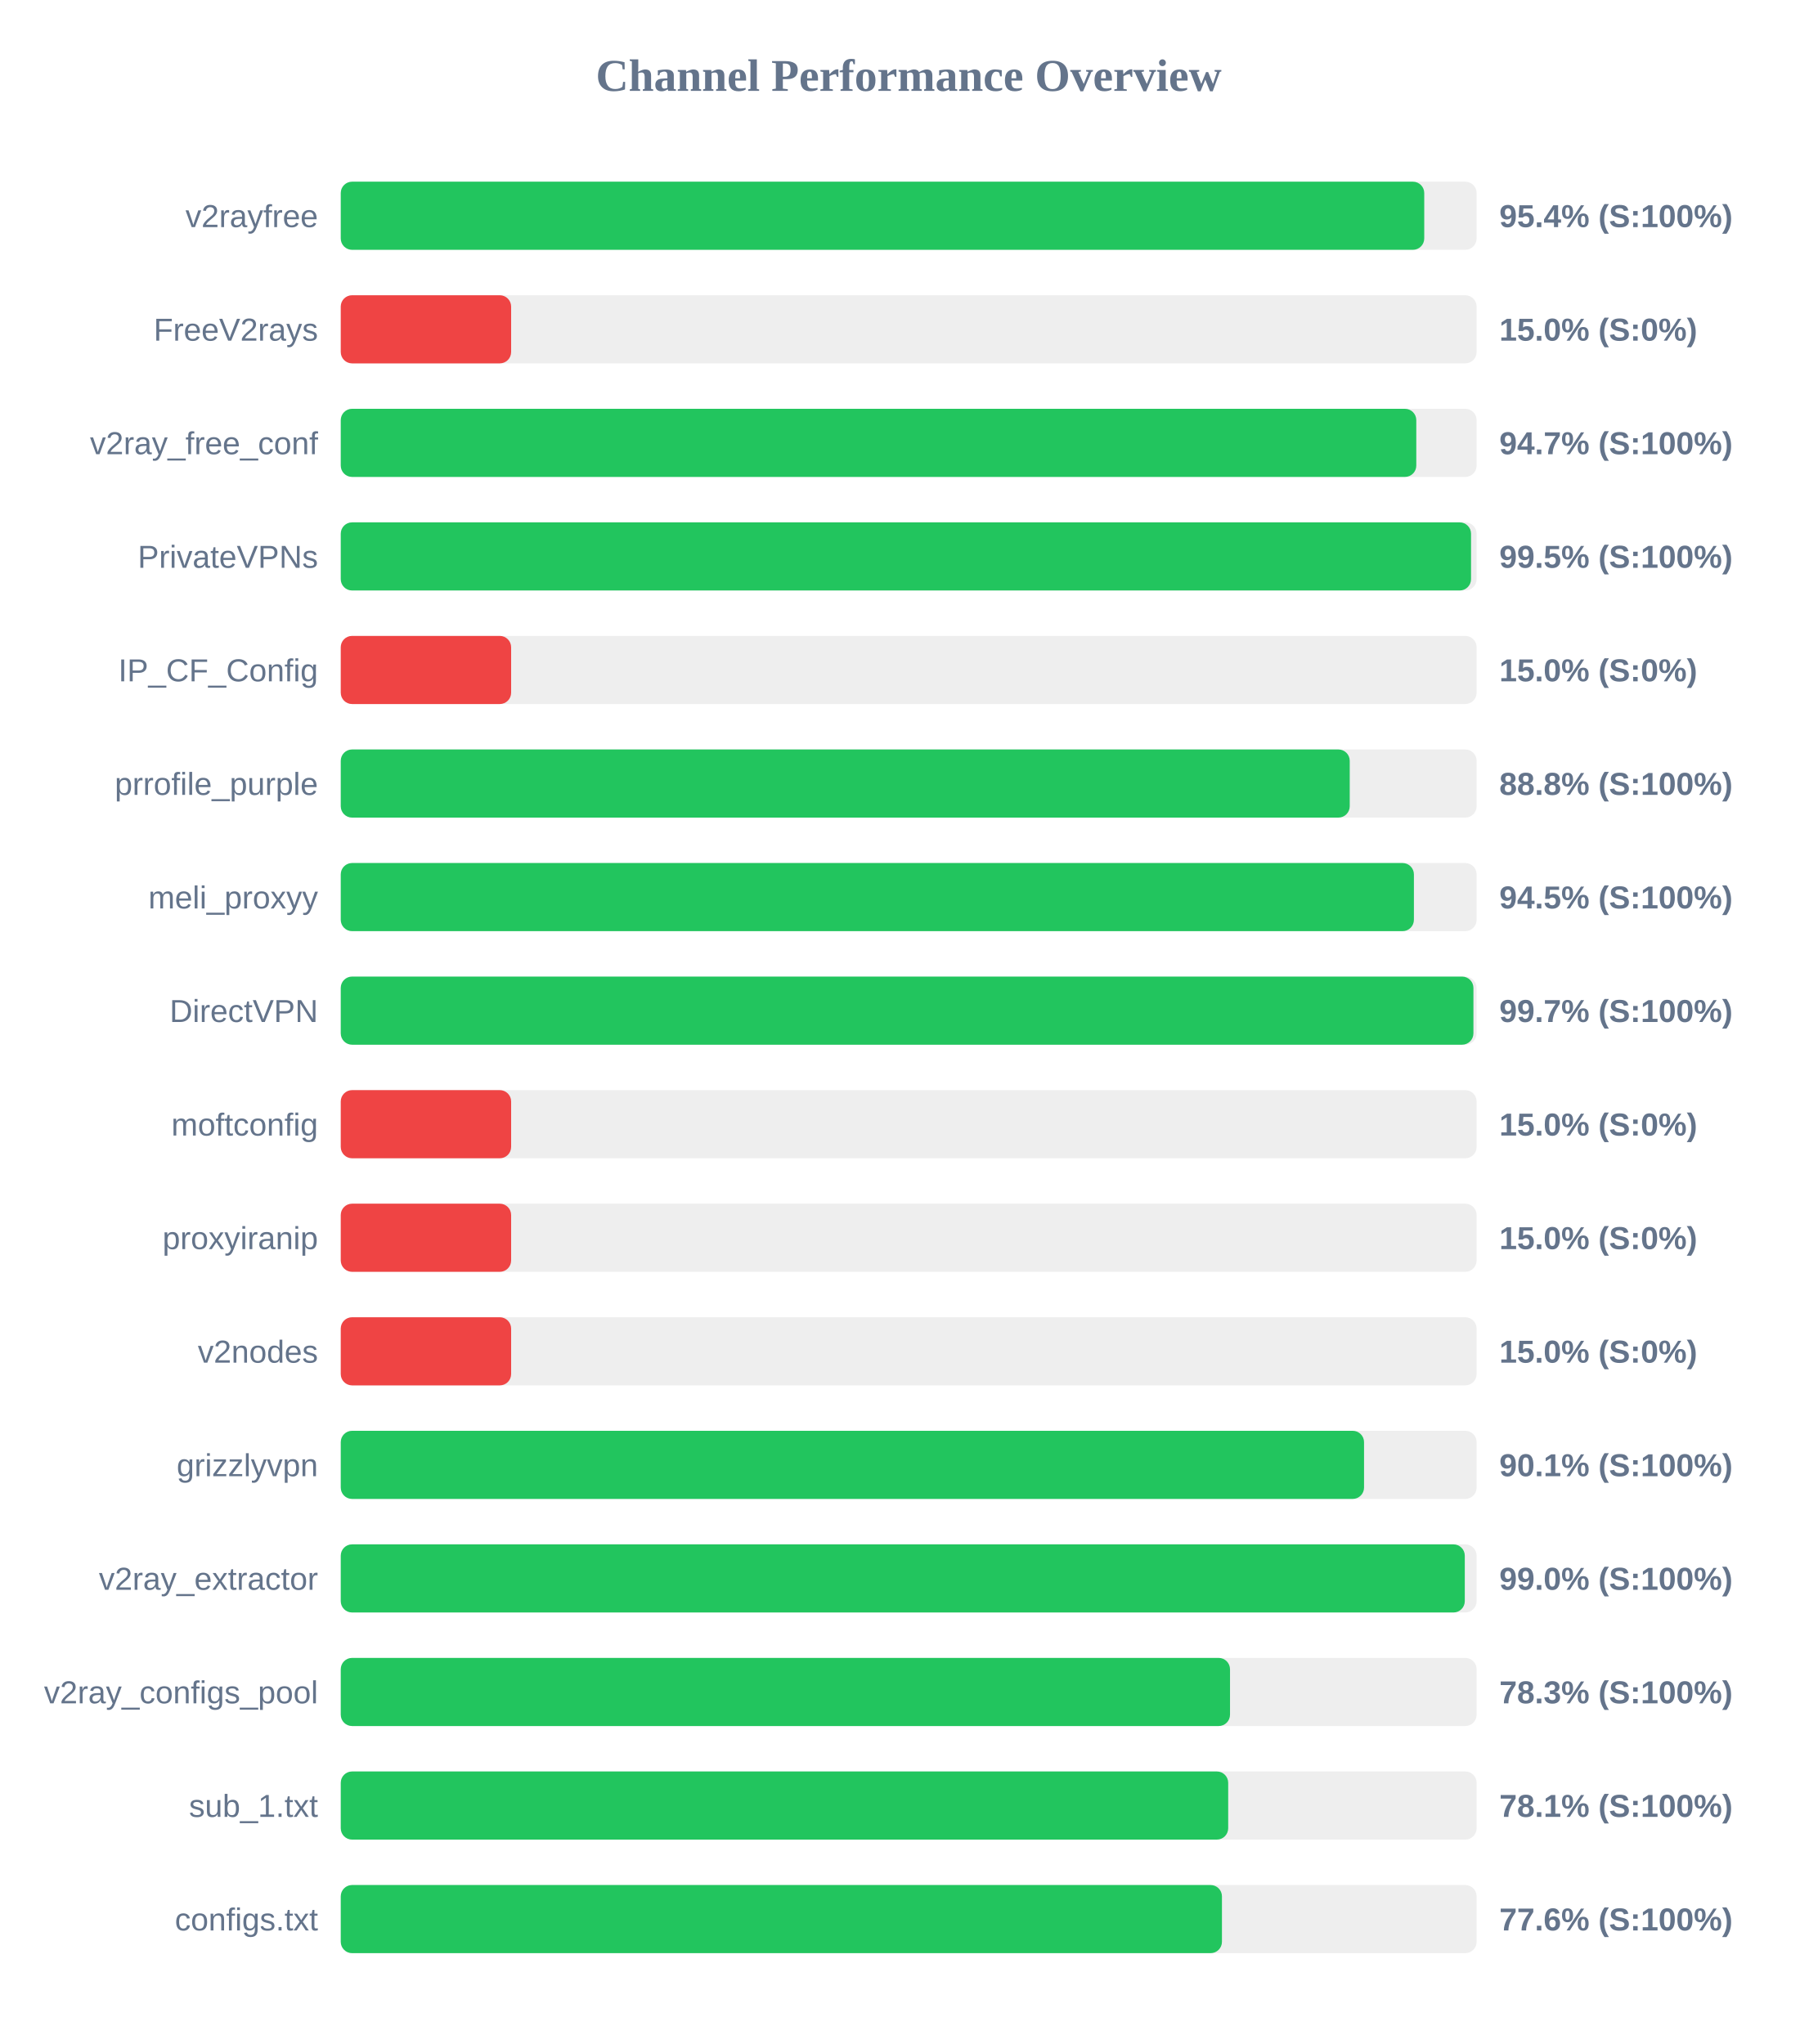
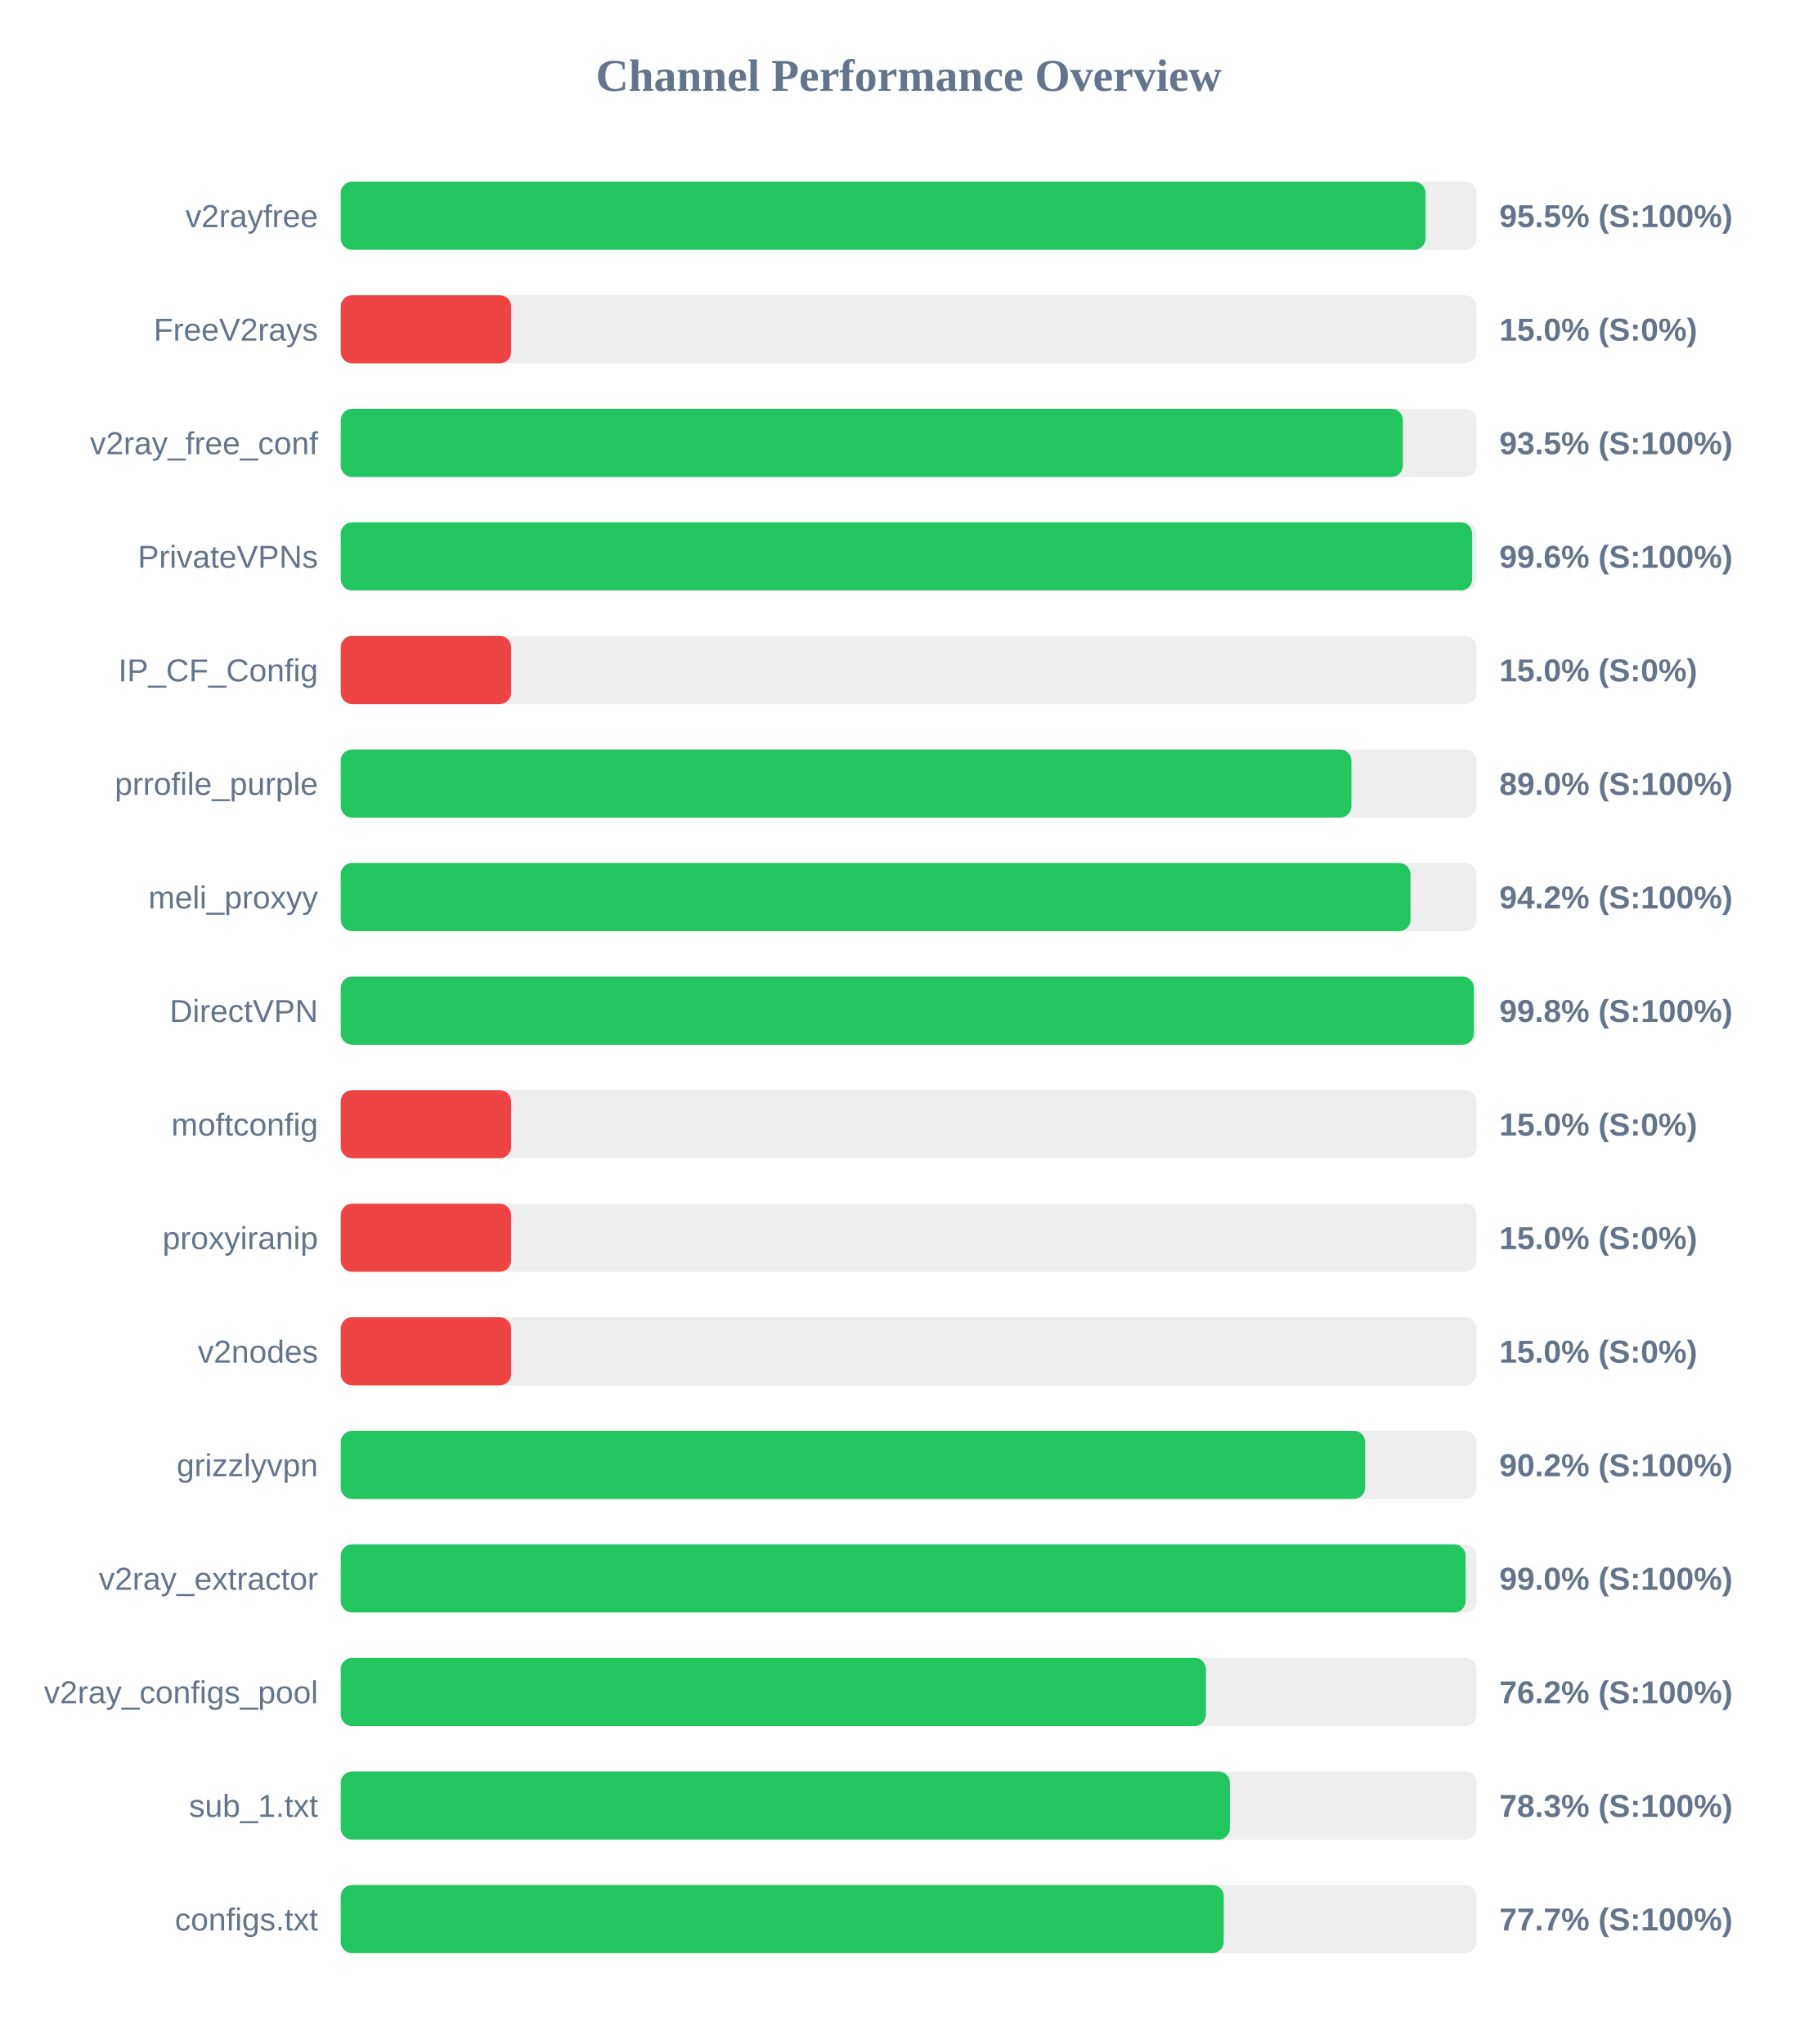
<svg xmlns="http://www.w3.org/2000/svg" width="800" height="900" version="1.1">
  <style>
        .row { font: 14px Arial; fill: #64748b; }
        .score { font: bold 14px Arial; fill: #64748b; }
    </style>
  <text x="400" y="40" text-anchor="middle" font-size="20px" font-weight="bold" fill="#64748b">Channel Performance Overview</text>
  <rect x="150" y="80" width="500" height="30" fill="#eee" rx="5" />
-   <rect x="150" y="80" width="476.95" height="30" fill="#22c55e" rx="5" />
+   <rect x="150" y="80" width="477.5" height="30" fill="#22c55e" rx="5" />
  <text x="140" y="100" text-anchor="end" class="row">v2rayfree</text>
-   <text x="660" y="100" text-anchor="start" class="score">95.4% (S:100%)</text>
+   <text x="660" y="100" text-anchor="start" class="score">95.5% (S:100%)</text>
  <rect x="150" y="130" width="500" height="30" fill="#eee" rx="5" />
  <rect x="150" y="130" width="75.0" height="30" fill="#ef4444" rx="5" />
  <text x="140" y="150" text-anchor="end" class="row">FreeV2rays</text>
  <text x="660" y="150" text-anchor="start" class="score">15.0% (S:0%)</text>
  <rect x="150" y="180" width="500" height="30" fill="#eee" rx="5" />
-   <rect x="150" y="180" width="473.45" height="30" fill="#22c55e" rx="5" />
+   <rect x="150" y="180" width="467.55" height="30" fill="#22c55e" rx="5" />
  <text x="140" y="200" text-anchor="end" class="row">v2ray_free_conf</text>
-   <text x="660" y="200" text-anchor="start" class="score">94.7% (S:100%)</text>
+   <text x="660" y="200" text-anchor="start" class="score">93.5% (S:100%)</text>
  <rect x="150" y="230" width="500" height="30" fill="#eee" rx="5" />
-   <rect x="150" y="230" width="497.55" height="30" fill="#22c55e" rx="5" />
+   <rect x="150" y="230" width="498.05" height="30" fill="#22c55e" rx="5" />
  <text x="140" y="250" text-anchor="end" class="row">PrivateVPNs</text>
-   <text x="660" y="250" text-anchor="start" class="score">99.5% (S:100%)</text>
+   <text x="660" y="250" text-anchor="start" class="score">99.6% (S:100%)</text>
  <rect x="150" y="280" width="500" height="30" fill="#eee" rx="5" />
  <rect x="150" y="280" width="75.0" height="30" fill="#ef4444" rx="5" />
  <text x="140" y="300" text-anchor="end" class="row">IP_CF_Config</text>
  <text x="660" y="300" text-anchor="start" class="score">15.0% (S:0%)</text>
  <rect x="150" y="330" width="500" height="30" fill="#eee" rx="5" />
-   <rect x="150" y="330" width="444.15" height="30" fill="#22c55e" rx="5" />
+   <rect x="150" y="330" width="444.9" height="30" fill="#22c55e" rx="5" />
  <text x="140" y="350" text-anchor="end" class="row">prrofile_purple</text>
-   <text x="660" y="350" text-anchor="start" class="score">88.8% (S:100%)</text>
+   <text x="660" y="350" text-anchor="start" class="score">89.0% (S:100%)</text>
  <rect x="150" y="380" width="500" height="30" fill="#eee" rx="5" />
-   <rect x="150" y="380" width="472.4" height="30" fill="#22c55e" rx="5" />
+   <rect x="150" y="380" width="470.9" height="30" fill="#22c55e" rx="5" />
  <text x="140" y="400" text-anchor="end" class="row">meli_proxyy</text>
-   <text x="660" y="400" text-anchor="start" class="score">94.5% (S:100%)</text>
+   <text x="660" y="400" text-anchor="start" class="score">94.2% (S:100%)</text>
  <rect x="150" y="430" width="500" height="30" fill="#eee" rx="5" />
-   <rect x="150" y="430" width="498.6" height="30" fill="#22c55e" rx="5" />
+   <rect x="150" y="430" width="498.8" height="30" fill="#22c55e" rx="5" />
  <text x="140" y="450" text-anchor="end" class="row">DirectVPN</text>
-   <text x="660" y="450" text-anchor="start" class="score">99.7% (S:100%)</text>
+   <text x="660" y="450" text-anchor="start" class="score">99.8% (S:100%)</text>
  <rect x="150" y="480" width="500" height="30" fill="#eee" rx="5" />
  <rect x="150" y="480" width="75.0" height="30" fill="#ef4444" rx="5" />
  <text x="140" y="500" text-anchor="end" class="row">moftconfig</text>
  <text x="660" y="500" text-anchor="start" class="score">15.0% (S:0%)</text>
  <rect x="150" y="530" width="500" height="30" fill="#eee" rx="5" />
  <rect x="150" y="530" width="75.0" height="30" fill="#ef4444" rx="5" />
  <text x="140" y="550" text-anchor="end" class="row">proxyiranip</text>
  <text x="660" y="550" text-anchor="start" class="score">15.0% (S:0%)</text>
  <rect x="150" y="580" width="500" height="30" fill="#eee" rx="5" />
  <rect x="150" y="580" width="75.0" height="30" fill="#ef4444" rx="5" />
  <text x="140" y="600" text-anchor="end" class="row">v2nodes</text>
  <text x="660" y="600" text-anchor="start" class="score">15.0% (S:0%)</text>
  <rect x="150" y="630" width="500" height="30" fill="#eee" rx="5" />
-   <rect x="150" y="630" width="450.45" height="30" fill="#22c55e" rx="5" />
+   <rect x="150" y="630" width="450.95" height="30" fill="#22c55e" rx="5" />
  <text x="140" y="650" text-anchor="end" class="row">grizzlyvpn</text>
-   <text x="660" y="650" text-anchor="start" class="score">90.1% (S:100%)</text>
+   <text x="660" y="650" text-anchor="start" class="score">90.2% (S:100%)</text>
  <rect x="150" y="680" width="500" height="30" fill="#eee" rx="5" />
-   <rect x="150" y="680" width="494.8" height="30" fill="#22c55e" rx="5" />
+   <rect x="150" y="680" width="495.15" height="30" fill="#22c55e" rx="5" />
  <text x="140" y="700" text-anchor="end" class="row">v2ray_extractor</text>
  <text x="660" y="700" text-anchor="start" class="score">99.0% (S:100%)</text>
  <rect x="150" y="730" width="500" height="30" fill="#eee" rx="5" />
-   <rect x="150" y="730" width="391.45" height="30" fill="#22c55e" rx="5" />
+   <rect x="150" y="730" width="380.85" height="30" fill="#22c55e" rx="5" />
  <text x="140" y="750" text-anchor="end" class="row">v2ray_configs_pool</text>
-   <text x="660" y="750" text-anchor="start" class="score">78.3% (S:100%)</text>
+   <text x="660" y="750" text-anchor="start" class="score">76.2% (S:100%)</text>
  <rect x="150" y="780" width="500" height="30" fill="#eee" rx="5" />
-   <rect x="150" y="780" width="390.65" height="30" fill="#22c55e" rx="5" />
+   <rect x="150" y="780" width="391.4" height="30" fill="#22c55e" rx="5" />
  <text x="140" y="800" text-anchor="end" class="row">sub_1.txt</text>
-   <text x="660" y="800" text-anchor="start" class="score">78.1% (S:100%)</text>
+   <text x="660" y="800" text-anchor="start" class="score">78.3% (S:100%)</text>
  <rect x="150" y="830" width="500" height="30" fill="#eee" rx="5" />
-   <rect x="150" y="830" width="387.9" height="30" fill="#22c55e" rx="5" />
+   <rect x="150" y="830" width="388.7" height="30" fill="#22c55e" rx="5" />
  <text x="140" y="850" text-anchor="end" class="row">configs.txt</text>
-   <text x="660" y="850" text-anchor="start" class="score">77.6% (S:100%)</text>
+   <text x="660" y="850" text-anchor="start" class="score">77.7% (S:100%)</text>
</svg>
